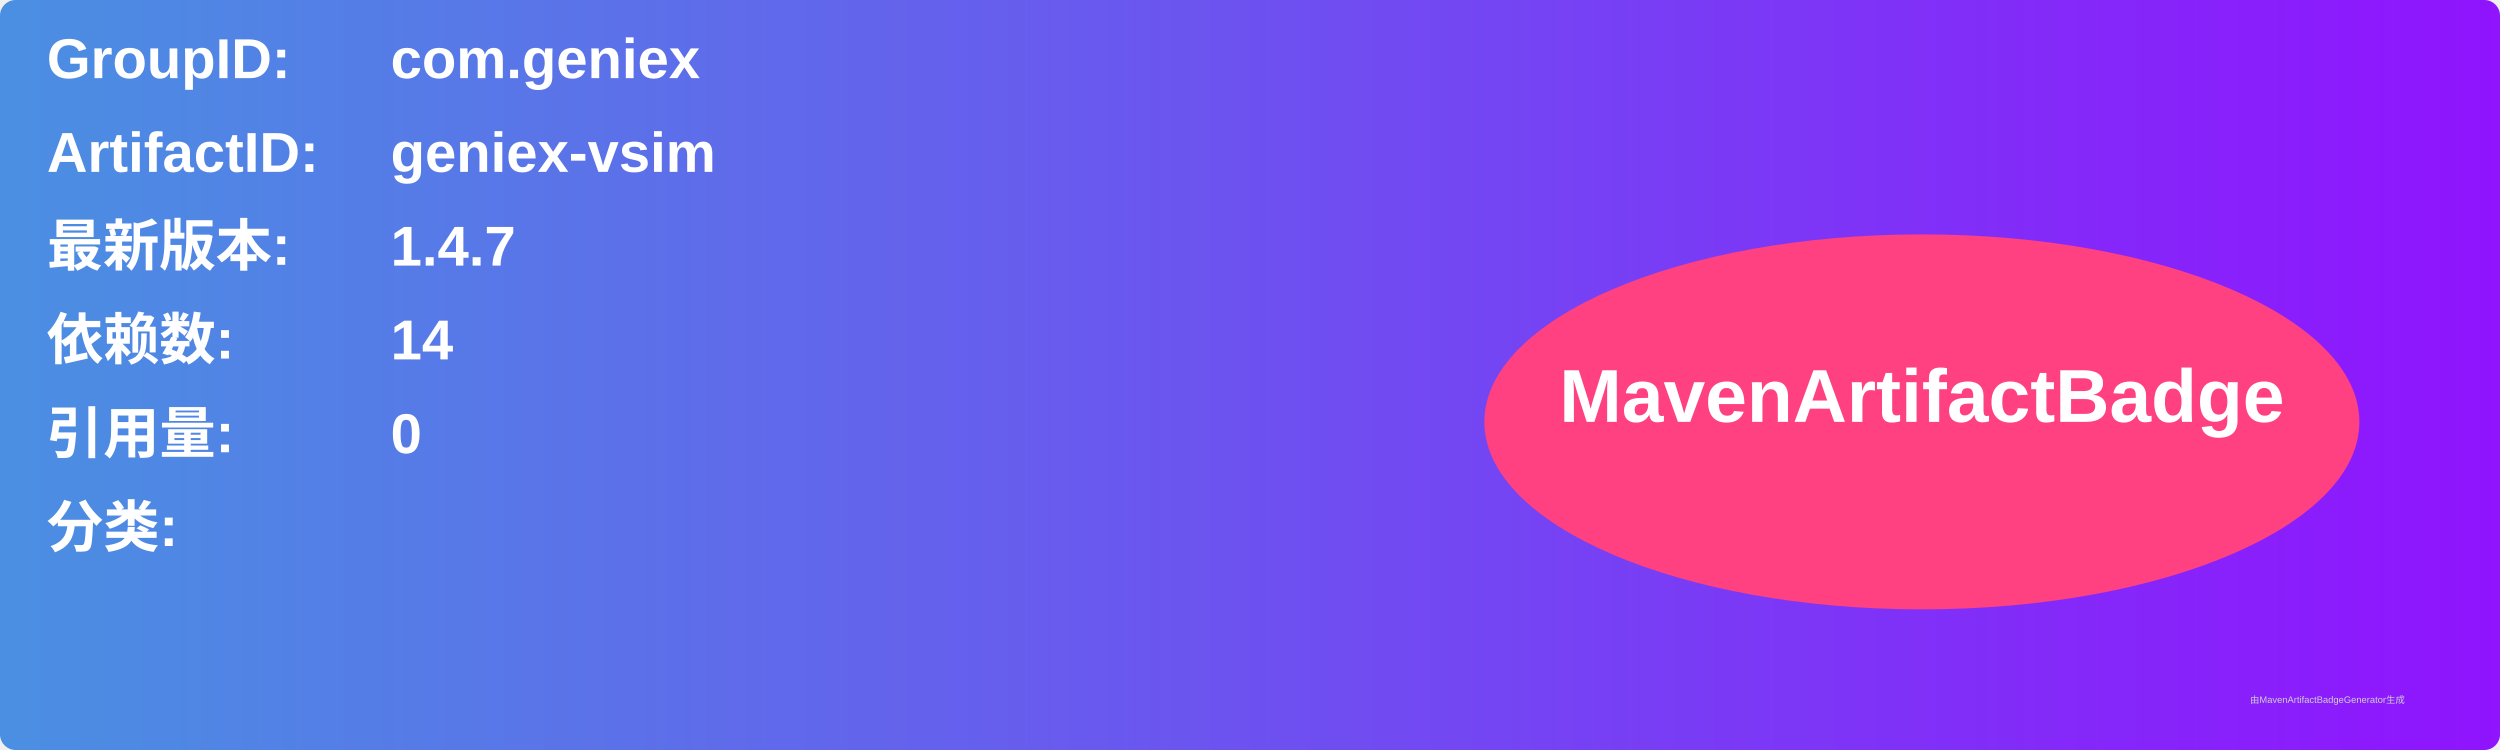
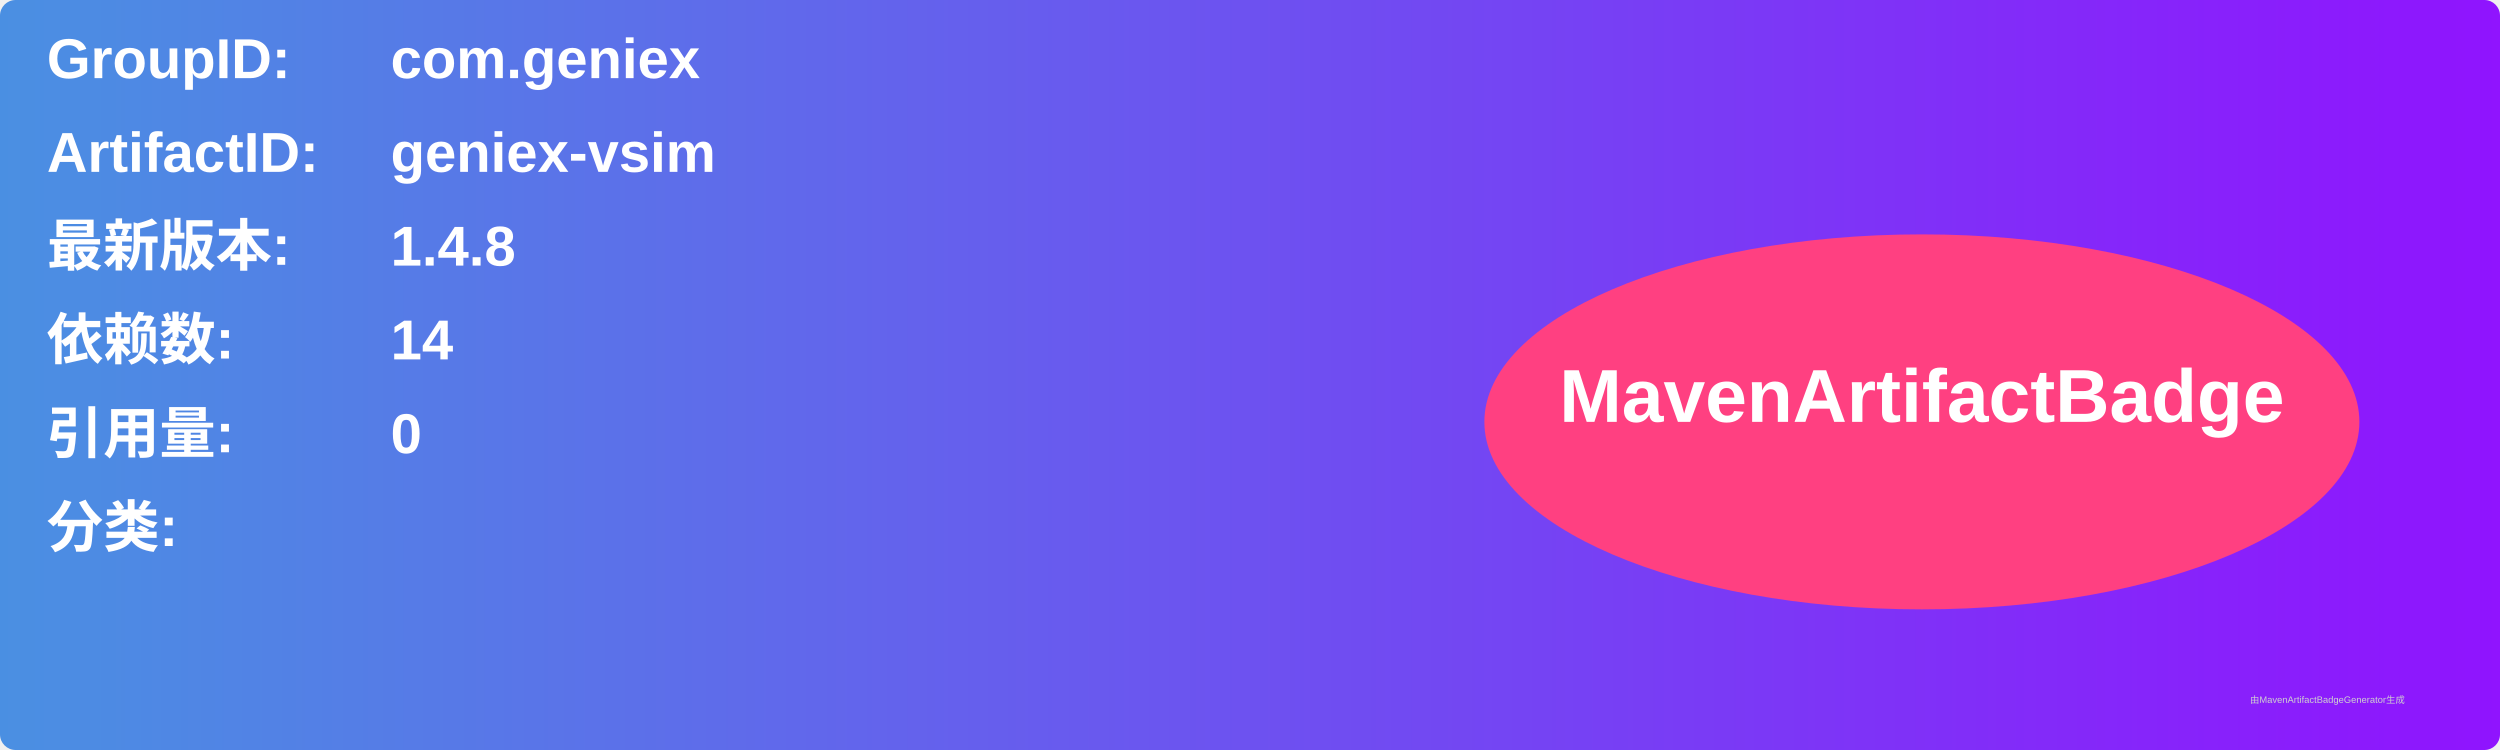
<svg xmlns="http://www.w3.org/2000/svg" width="800" height="240" viewBox="0 0 800 240">
  <linearGradient id="grad" x1="0%" y1="0%" x2="100%" y2="0%">
    <stop offset="0%" stop-color="#4a90e2" />
    <stop offset="100%" stop-color="#9013fe" />
  </linearGradient>
  <rect width="100%" height="100%" rx="5" ry="5" fill="url(#grad)" />
  <g transform="translate(15, 15)">
    <text x="0" y="10" font-family="Arial" font-size="18" fill="white" font-weight="bold" width="260">GroupID:</text>
    <text x="110" y="10" font-family="Arial" font-size="18" fill="white" font-weight="bold" width="460">com.geniex</text>
    <text x="0" y="40" font-family="Arial" font-size="18" fill="white" font-weight="bold" width="260">ArtifactID:</text>
    <text x="110" y="40" font-family="Arial" font-size="18" fill="white" font-weight="bold" width="460">geniex-vsim</text>
    <text x="0" y="70" font-family="Arial" font-size="18" fill="white" font-weight="bold">最新版本:</text>
    <text x="110" y="70" font-family="Arial" font-size="18" fill="white" font-weight="bold">
-       <tspan font-weight="bold">1.4.7</tspan>
+       <tspan font-weight="bold">1.4.8</tspan>
    </text>
    <text x="0" y="100" font-family="Arial" font-size="18" fill="white" font-weight="bold">依赖数: </text>
    <text x="110" y="100" font-family="Arial" font-size="18" fill="white">
      <tspan font-weight="bold">14</tspan>
    </text>
    <text x="0" y="130" font-family="Arial" font-size="18" fill="white" font-weight="bold">引用量: </text>
    <text x="110" y="130" font-family="Arial" font-size="18" fill="white">
      <tspan font-weight="bold">0</tspan>
    </text>
    <text x="0" y="160" font-family="Arial" font-size="18" fill="white" font-weight="bold">分类:</text>
    <text x="10" y="190" font-family="Arial" font-size="10" fill="white">
      <tspan font-weight="bold" />
    </text>
    <ellipse cx="600" cy="120" rx="140" ry="60" fill="#ff4081" />
    <text x="600" y="120" text-anchor="middle" font-family="Arial" font-size="24" fill="white" font-weight="bold">MavenArtifactBadge</text>
  </g>
  <text x="720" y="225" font-family="Arial" font-size="3" fill="#d0d0d0">由MavenArtifactBadgeGenerator生成</text>
</svg>
